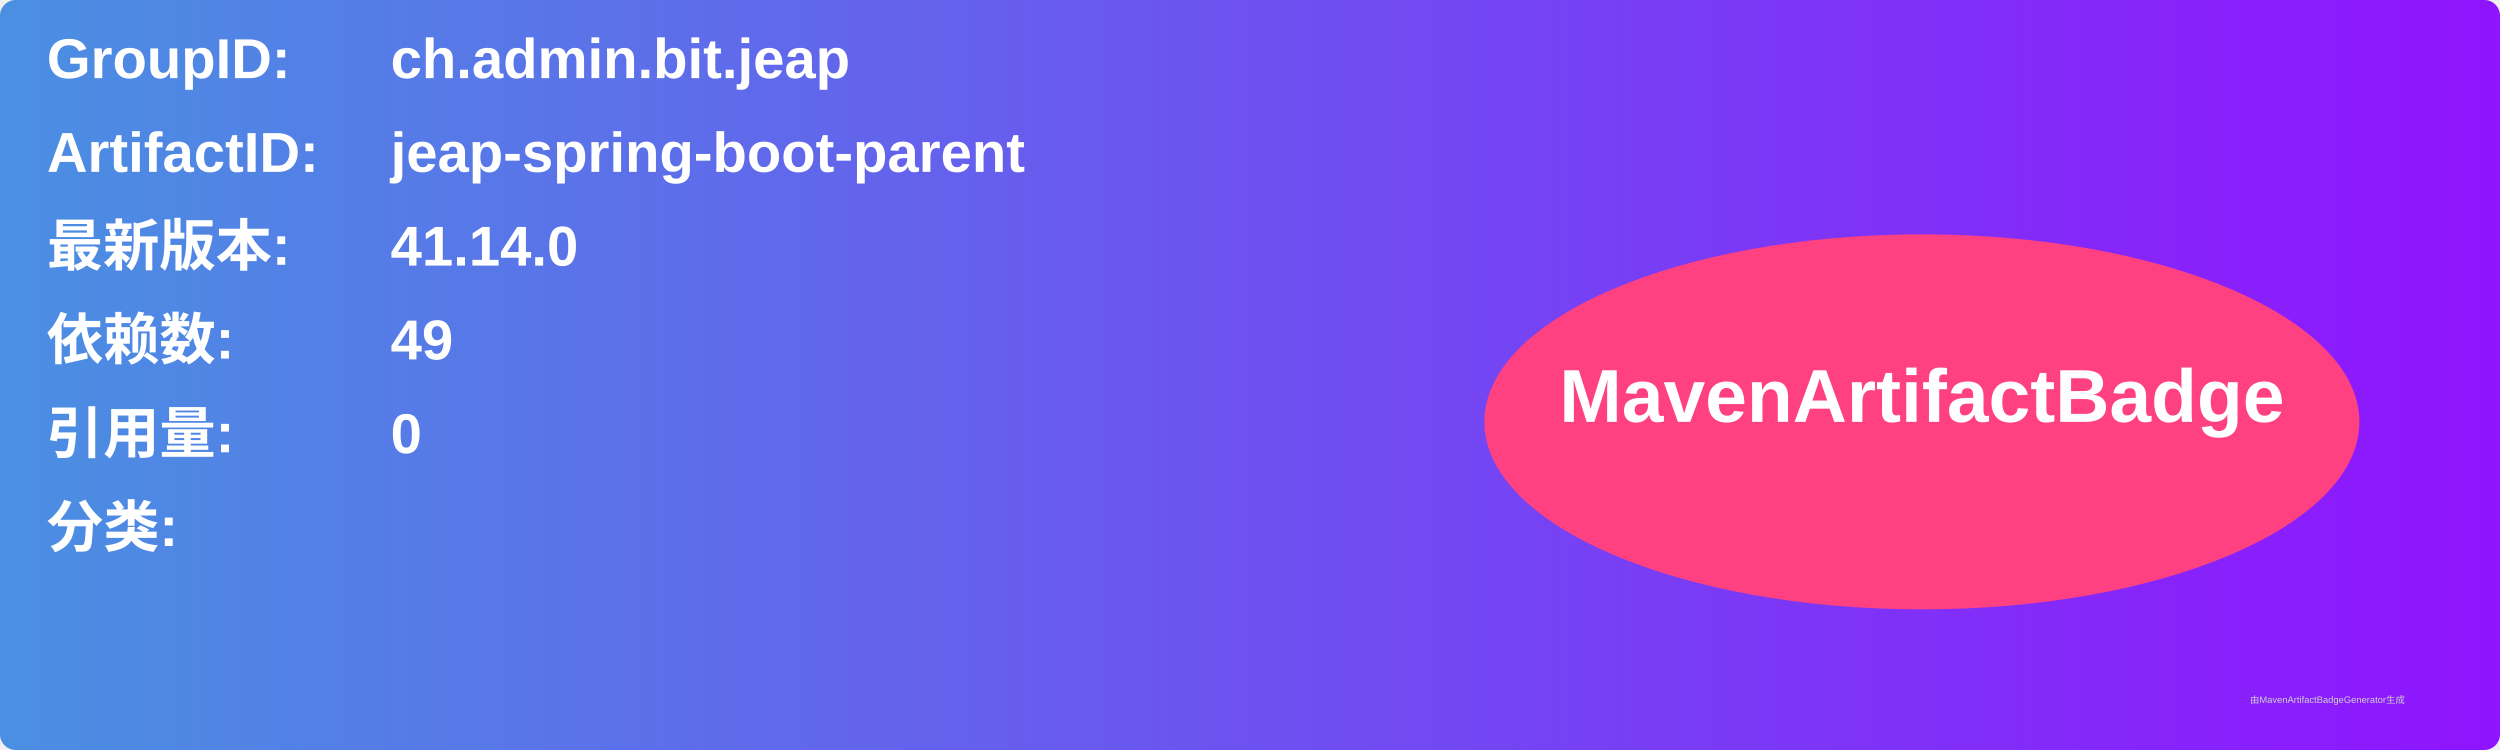
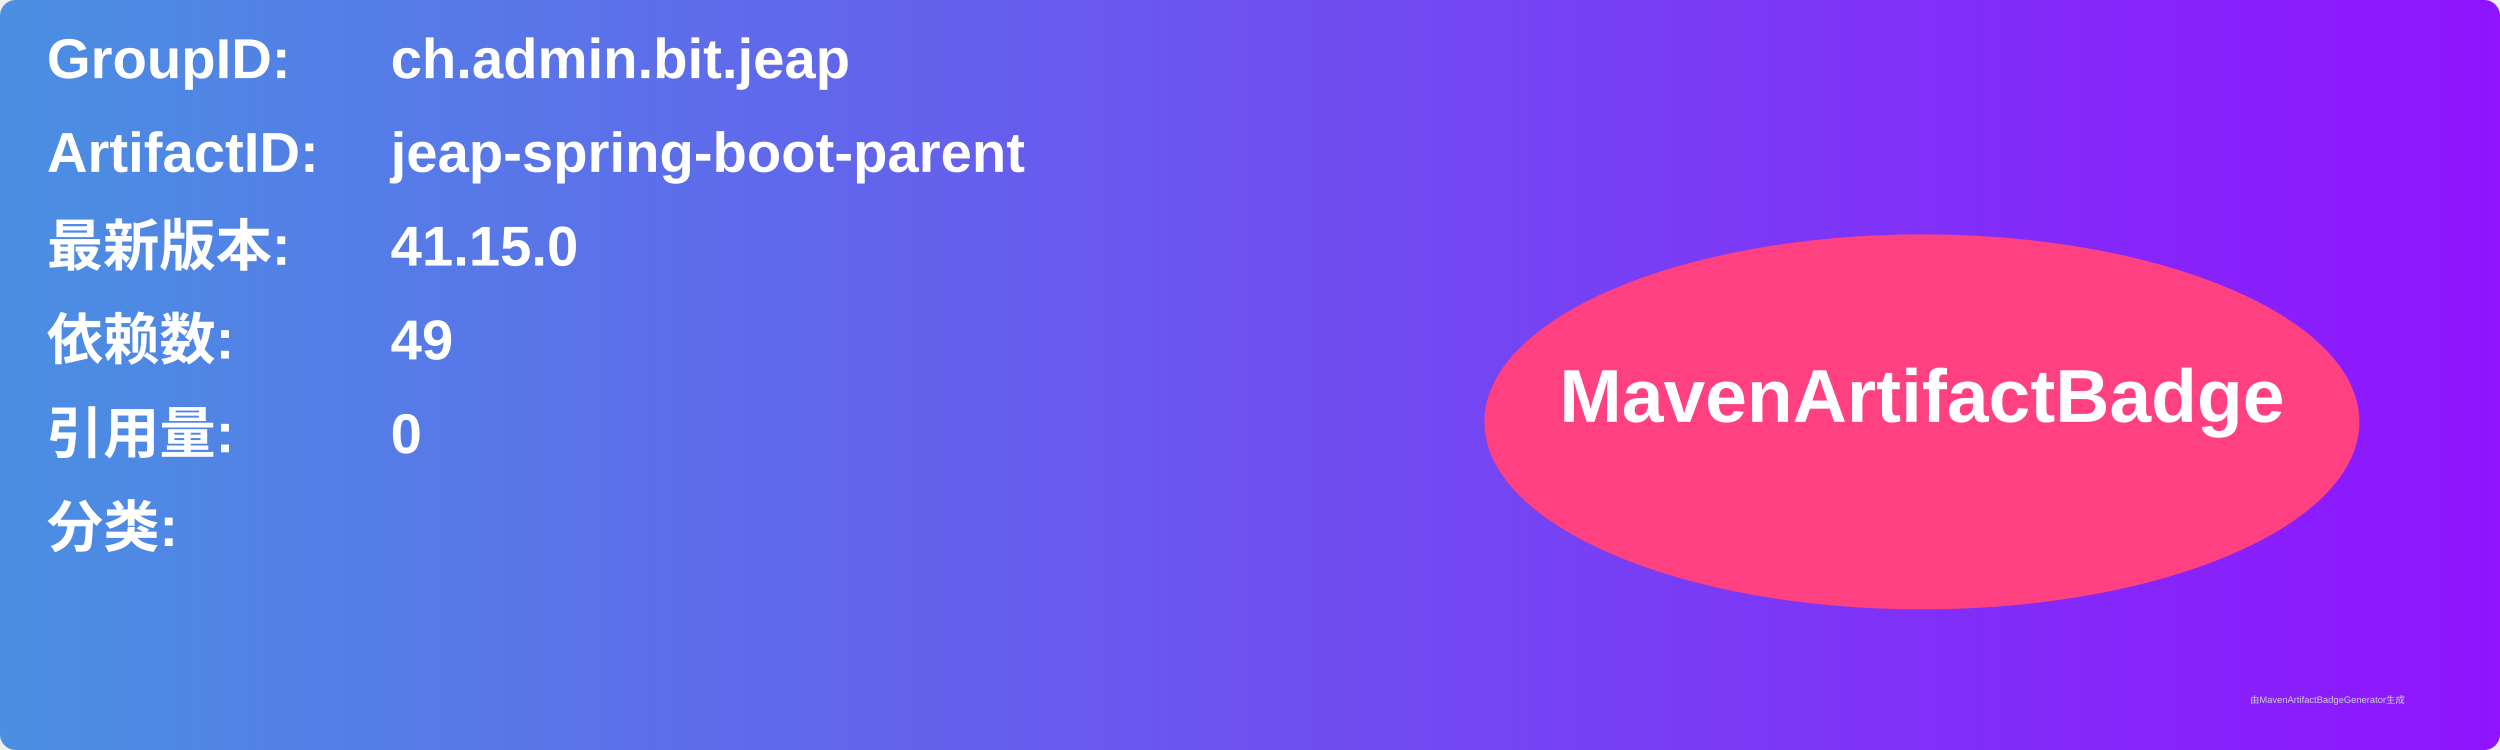
<svg xmlns="http://www.w3.org/2000/svg" width="800" height="240" viewBox="0 0 800 240">
  <linearGradient id="grad" x1="0%" y1="0%" x2="100%" y2="0%">
    <stop offset="0%" stop-color="#4a90e2" />
    <stop offset="100%" stop-color="#9013fe" />
  </linearGradient>
  <rect width="100%" height="100%" rx="5" ry="5" fill="url(#grad)" />
  <g transform="translate(15, 15)">
    <text x="0" y="10" font-family="Arial" font-size="18" fill="white" font-weight="bold" width="260">GroupID:</text>
    <text x="110" y="10" font-family="Arial" font-size="18" fill="white" font-weight="bold" width="460">ch.admin.bit.jeap</text>
    <text x="0" y="40" font-family="Arial" font-size="18" fill="white" font-weight="bold" width="260">ArtifactID:</text>
    <text x="110" y="40" font-family="Arial" font-size="18" fill="white" font-weight="bold" width="460">jeap-spring-boot-parent</text>
    <text x="0" y="70" font-family="Arial" font-size="18" fill="white" font-weight="bold">最新版本:</text>
    <text x="110" y="70" font-family="Arial" font-size="18" fill="white" font-weight="bold">
-       <tspan font-weight="bold">41.14.0</tspan>
+       <tspan font-weight="bold">41.15.0</tspan>
    </text>
    <text x="0" y="100" font-family="Arial" font-size="18" fill="white" font-weight="bold">依赖数: </text>
    <text x="110" y="100" font-family="Arial" font-size="18" fill="white">
      <tspan font-weight="bold">49</tspan>
    </text>
    <text x="0" y="130" font-family="Arial" font-size="18" fill="white" font-weight="bold">引用量: </text>
    <text x="110" y="130" font-family="Arial" font-size="18" fill="white">
      <tspan font-weight="bold">0</tspan>
    </text>
    <text x="0" y="160" font-family="Arial" font-size="18" fill="white" font-weight="bold">分类:</text>
    <text x="10" y="190" font-family="Arial" font-size="10" fill="white">
      <tspan font-weight="bold" />
    </text>
    <ellipse cx="600" cy="120" rx="140" ry="60" fill="#ff4081" />
    <text x="600" y="120" text-anchor="middle" font-family="Arial" font-size="24" fill="white" font-weight="bold">MavenArtifactBadge</text>
  </g>
  <text x="720" y="225" font-family="Arial" font-size="3" fill="#d0d0d0">由MavenArtifactBadgeGenerator生成</text>
</svg>
